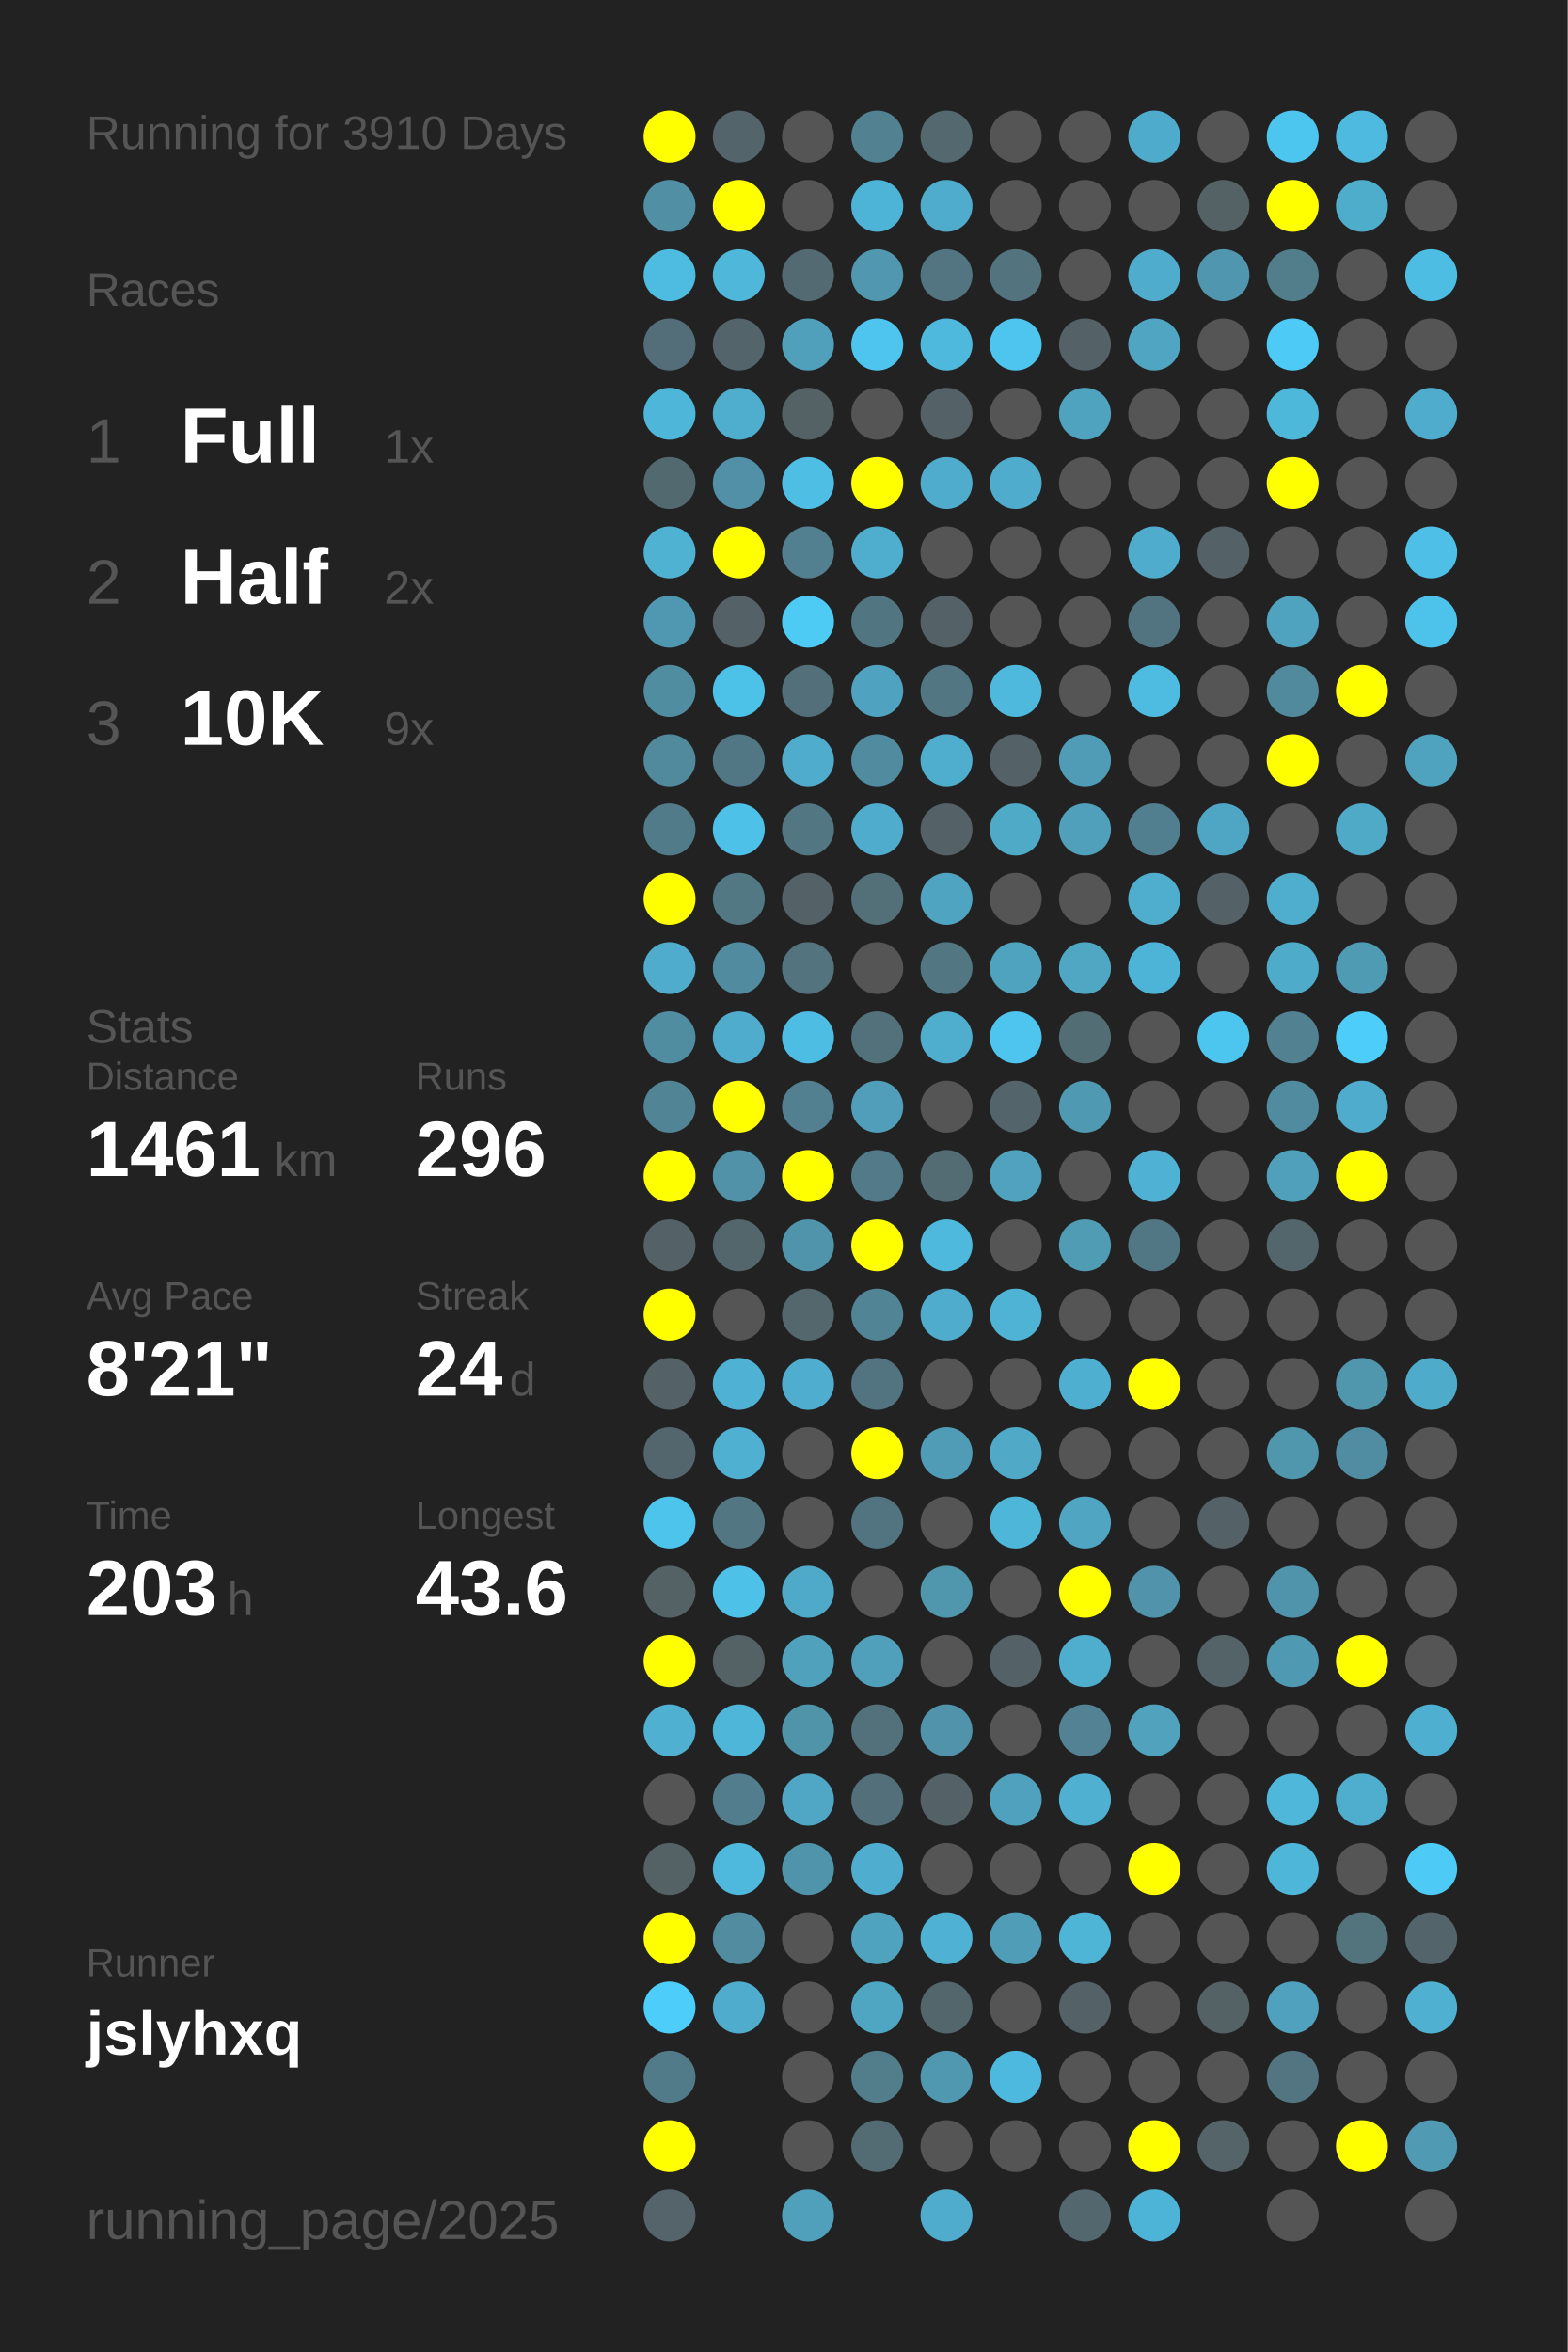
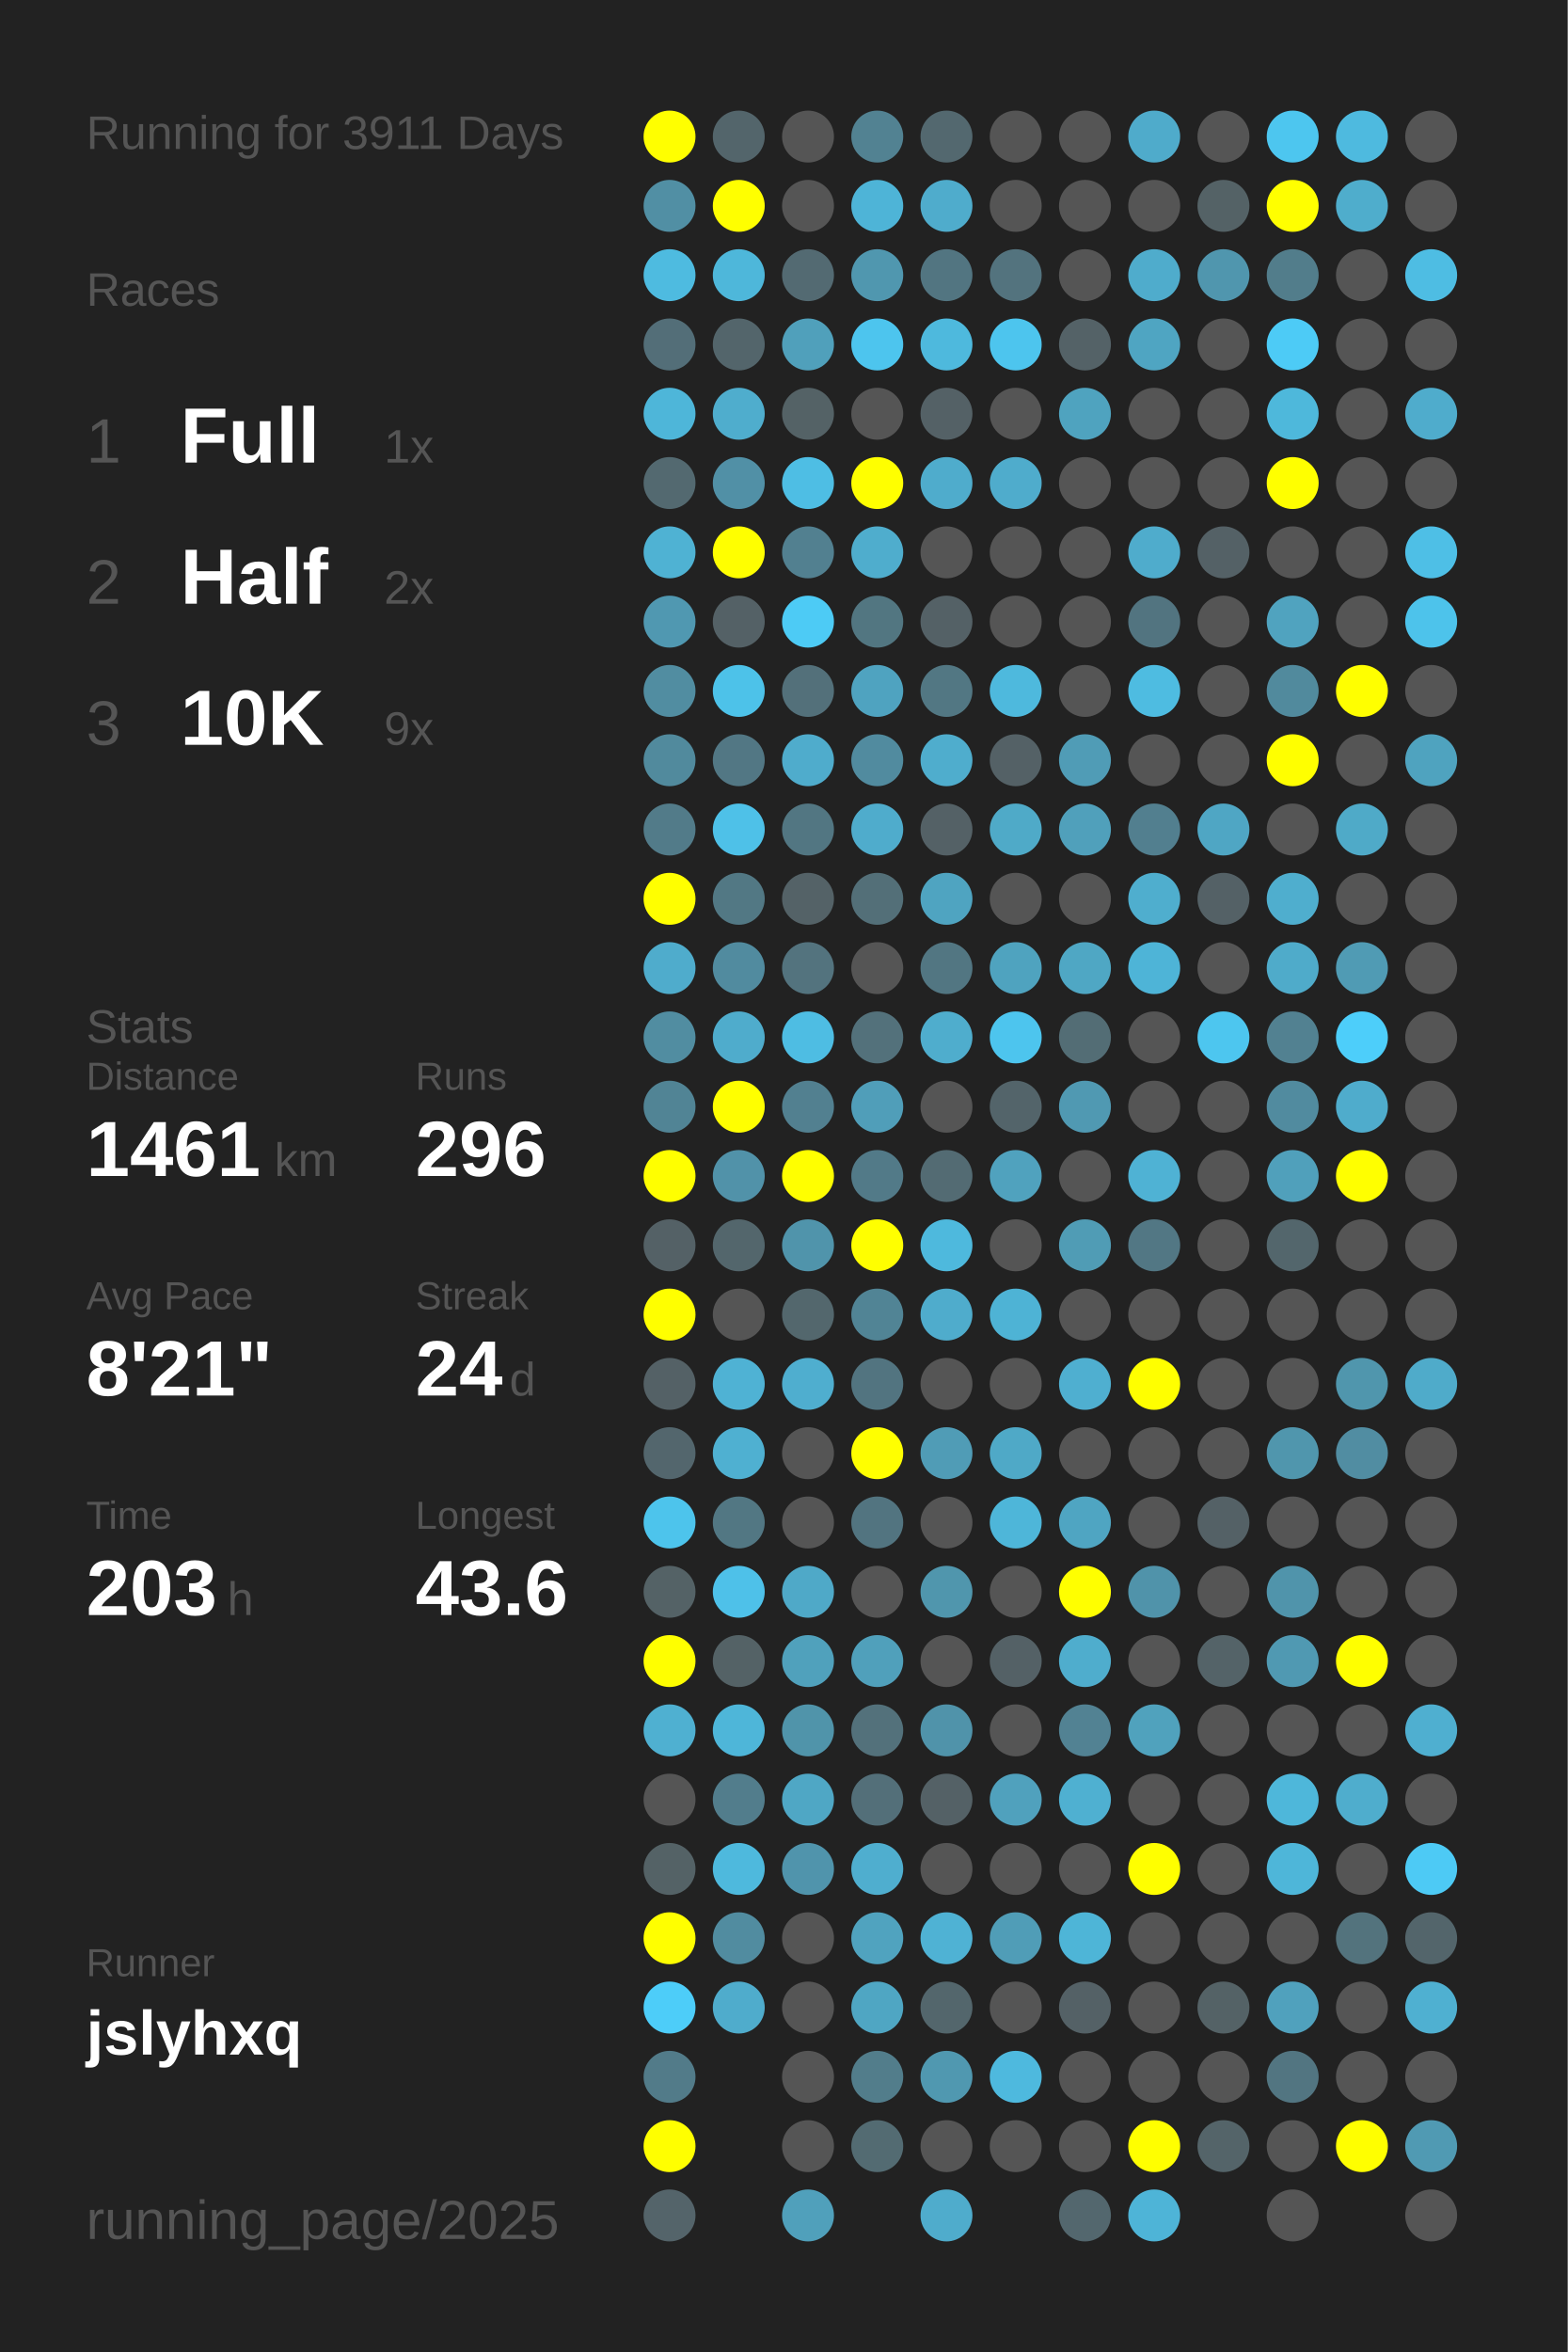
<svg xmlns="http://www.w3.org/2000/svg" baseProfile="full" height="300mm" version="1.1" viewBox="0,0,200,300" width="200mm">
  <defs />
  <rect fill="#222222" height="300" width="200" x="0" y="0" />
-   <text fill="#555555" style="font-size:6px; font-family:Arial;" x="11" y="19">Running for 3910 Days</text>
+   <text fill="#555555" style="font-size:6px; font-family:Arial;" x="11" y="19">Running for 3911 Days</text>
  <text fill="#555555" style="font-size:6px; font-family:Arial;" x="11" y="39">Races</text>
  <text fill="#555555" style="font-size:8px; font-family:Arial;" x="11" y="59">1</text>
  <text fill="#FFFFFF" style="font-size:10px; font-family:Arial; font-weight:bold;" x="23" y="59">Full</text>
  <text fill="#555555" style="font-size:6px; font-family:Arial;" x="49" y="59">1x</text>
  <text fill="#555555" style="font-size:8px; font-family:Arial;" x="11" y="77">2</text>
  <text fill="#FFFFFF" style="font-size:10px; font-family:Arial; font-weight:bold;" x="23" y="77">Half</text>
  <text fill="#555555" style="font-size:6px; font-family:Arial;" x="49" y="77">2x</text>
  <text fill="#555555" style="font-size:8px; font-family:Arial;" x="11" y="95">3</text>
  <text fill="#FFFFFF" style="font-size:10px; font-family:Arial; font-weight:bold;" x="23" y="95">10K</text>
  <text fill="#555555" style="font-size:6px; font-family:Arial;" x="49" y="95">9x</text>
  <text fill="#555555" style="font-size:6px; font-family:Arial;" x="11" y="133">Stats</text>
  <text fill="#555555" style="font-size:5px; font-family:Arial;" x="11" y="139">Distance</text>
  <text fill="#FFFFFF" style="font-size:10px; font-family:Arial; font-weight:bold;" x="11" y="150">1461</text>
  <text fill="#555555" style="font-size:6px; font-family:Arial;" x="35" y="150">km</text>
  <text fill="#555555" style="font-size:5px; font-family:Arial;" x="53" y="139">Runs</text>
  <text fill="#FFFFFF" style="font-size:10px; font-family:Arial; font-weight:bold;" x="53" y="150">296</text>
  <text fill="#555555" style="font-size:5px; font-family:Arial;" x="11" y="167">Avg Pace</text>
  <text fill="#FFFFFF" style="font-size:10px; font-family:Arial; font-weight:bold;" x="11" y="178">8'21"</text>
  <text fill="#555555" style="font-size:5px; font-family:Arial;" x="53" y="167">Streak</text>
  <text fill="#FFFFFF" style="font-size:10px; font-family:Arial; font-weight:bold;" x="53" y="178">24</text>
  <text fill="#555555" style="font-size:6px; font-family:Arial;" x="65" y="178">d</text>
  <text fill="#555555" style="font-size:5px; font-family:Arial;" x="11" y="195">Time</text>
  <text fill="#FFFFFF" style="font-size:10px; font-family:Arial; font-weight:bold;" x="11" y="206">203</text>
  <text fill="#555555" style="font-size:6px; font-family:Arial;" x="29" y="206">h</text>
  <text fill="#555555" style="font-size:5px; font-family:Arial;" x="53" y="195">Longest</text>
  <text fill="#FFFFFF" style="font-size:10px; font-family:Arial; font-weight:bold;" x="53" y="206">43.6</text>
  <text fill="#555555" style="font-size:5px; font-family:Arial;" x="11" y="252.065">Runner</text>
  <text fill="#FFFFFF" style="font-size:8px; font-family:Arial; font-weight:bold;" x="11" y="262.065">jslyhxq</text>
  <text fill="#555555" style="font-size:7px; font-family:Arial;" x="11" y="285.581">running_page/2025</text>
  <circle cx="85.417" cy="17.419" fill="#FFFF00" r="3.312" />
  <circle cx="85.417" cy="26.258" fill="#518fa4" r="3.312" />
  <circle cx="85.417" cy="35.097" fill="#4ebbe0" r="3.312" />
  <circle cx="85.417" cy="43.935" fill="#536e78" r="3.312" />
  <circle cx="85.417" cy="52.774" fill="#4eb6d9" r="3.312" />
  <circle cx="85.417" cy="61.613" fill="#536970" r="3.312" />
  <circle cx="85.417" cy="70.452" fill="#4fb2d3" r="3.312" />
  <circle cx="85.417" cy="79.29" fill="#5098b1" r="3.312" />
  <circle cx="85.417" cy="88.129" fill="#518da1" r="3.312" />
  <circle cx="85.417" cy="96.968" fill="#518a9d" r="3.312" />
  <circle cx="85.417" cy="105.806" fill="#527b89" r="3.312" />
  <circle cx="85.417" cy="114.645" fill="#FFFF00" r="3.312" />
  <circle cx="85.417" cy="123.484" fill="#4faccc" r="3.312" />
  <circle cx="85.417" cy="132.323" fill="#518da1" r="3.312" />
  <circle cx="85.417" cy="141.161" fill="#518495" r="3.312" />
  <circle cx="85.417" cy="150" fill="#FFFF00" r="3.312" />
  <circle cx="85.417" cy="158.839" fill="#546166" r="3.312" />
  <circle cx="85.417" cy="167.677" fill="#FFFF00" r="3.312" />
  <circle cx="85.417" cy="176.516" fill="#546166" r="3.312" />
  <circle cx="85.417" cy="185.355" fill="#53666d" r="3.312" />
  <circle cx="85.417" cy="194.194" fill="#4dc4ec" r="3.312" />
  <circle cx="85.417" cy="203.032" fill="#546266" r="3.312" />
  <circle cx="85.417" cy="211.871" fill="#FFFF00" r="3.312" />
  <circle cx="85.417" cy="220.71" fill="#4fb0d1" r="3.312" />
  <circle cx="85.417" cy="229.548" fill="#555555" r="3.312" />
  <circle cx="85.417" cy="238.387" fill="#546266" r="3.312" />
  <circle cx="85.417" cy="247.226" fill="#FFFF00" r="3.312" />
  <circle cx="85.417" cy="256.065" fill="#4dcdf9" r="3.312" />
  <circle cx="85.417" cy="264.903" fill="#527b89" r="3.312" />
  <circle cx="85.417" cy="273.742" fill="#FFFF00" r="3.312" />
  <circle cx="85.417" cy="282.581" fill="#54646a" r="3.312" />
  <circle cx="94.25" cy="17.419" fill="#53656b" r="3.312" />
  <circle cx="94.25" cy="26.258" fill="#FFFF00" r="3.312" />
  <circle cx="94.25" cy="35.097" fill="#4eb7da" r="3.312" />
  <circle cx="94.25" cy="43.935" fill="#53656b" r="3.312" />
  <circle cx="94.25" cy="52.774" fill="#4fadcd" r="3.312" />
  <circle cx="94.25" cy="61.613" fill="#5190a6" r="3.312" />
  <circle cx="94.25" cy="70.452" fill="#FFFF00" r="3.312" />
  <circle cx="94.25" cy="79.29" fill="#546166" r="3.312" />
  <circle cx="94.25" cy="88.129" fill="#4dc2e9" r="3.312" />
  <circle cx="94.25" cy="96.968" fill="#527784" r="3.312" />
  <circle cx="94.25" cy="105.806" fill="#4ec1e8" r="3.312" />
  <circle cx="94.25" cy="114.645" fill="#527884" r="3.312" />
  <circle cx="94.25" cy="123.484" fill="#518b9f" r="3.312" />
  <circle cx="94.25" cy="132.323" fill="#4faccc" r="3.312" />
  <circle cx="94.25" cy="141.161" fill="#FFFF00" r="3.312" />
  <circle cx="94.25" cy="150" fill="#5192a9" r="3.312" />
  <circle cx="94.25" cy="158.839" fill="#53666c" r="3.312" />
  <circle cx="94.25" cy="167.677" fill="#555555" r="3.312" />
  <circle cx="94.25" cy="176.516" fill="#4fb2d4" r="3.312" />
  <circle cx="94.25" cy="185.355" fill="#4fb0d1" r="3.312" />
  <circle cx="94.25" cy="194.194" fill="#527783" r="3.312" />
  <circle cx="94.25" cy="203.032" fill="#4ec1e9" r="3.312" />
  <circle cx="94.25" cy="211.871" fill="#546266" r="3.312" />
  <circle cx="94.25" cy="220.71" fill="#4eb6d9" r="3.312" />
  <circle cx="94.25" cy="229.548" fill="#527d8c" r="3.312" />
  <circle cx="94.25" cy="238.387" fill="#4eb9dd" r="3.312" />
  <circle cx="94.25" cy="247.226" fill="#518ca0" r="3.312" />
  <circle cx="94.25" cy="256.065" fill="#4faccc" r="3.312" />
  <circle cx="103.083" cy="17.419" fill="#555555" r="3.312" />
  <circle cx="103.083" cy="26.258" fill="#555555" r="3.312" />
  <circle cx="103.083" cy="35.097" fill="#536a72" r="3.312" />
  <circle cx="103.083" cy="43.935" fill="#50a0bb" r="3.312" />
  <circle cx="103.083" cy="52.774" fill="#546266" r="3.312" />
  <circle cx="103.083" cy="61.613" fill="#4ebee4" r="3.312" />
  <circle cx="103.083" cy="70.452" fill="#528090" r="3.312" />
  <circle cx="103.083" cy="79.29" fill="#4dcbf5" r="3.312" />
  <circle cx="103.083" cy="88.129" fill="#53707a" r="3.312" />
  <circle cx="103.083" cy="96.968" fill="#4faccc" r="3.312" />
  <circle cx="103.083" cy="105.806" fill="#527682" r="3.312" />
  <circle cx="103.083" cy="114.645" fill="#546267" r="3.312" />
  <circle cx="103.083" cy="123.484" fill="#53737e" r="3.312" />
  <circle cx="103.083" cy="132.323" fill="#4ebde3" r="3.312" />
  <circle cx="103.083" cy="141.161" fill="#528090" r="3.312" />
  <circle cx="103.083" cy="150" fill="#FFFF00" r="3.312" />
  <circle cx="103.083" cy="158.839" fill="#5094ab" r="3.312" />
  <circle cx="103.083" cy="167.677" fill="#53676d" r="3.312" />
  <circle cx="103.083" cy="176.516" fill="#4faecf" r="3.312" />
  <circle cx="103.083" cy="185.355" fill="#555555" r="3.312" />
  <circle cx="103.083" cy="194.194" fill="#555555" r="3.312" />
  <circle cx="103.083" cy="203.032" fill="#4fa9c8" r="3.312" />
  <circle cx="103.083" cy="211.871" fill="#50a1bc" r="3.312" />
  <circle cx="103.083" cy="220.71" fill="#5094aa" r="3.312" />
  <circle cx="103.083" cy="229.548" fill="#4fa7c5" r="3.312" />
  <circle cx="103.083" cy="238.387" fill="#5094ac" r="3.312" />
  <circle cx="103.083" cy="247.226" fill="#555555" r="3.312" />
  <circle cx="103.083" cy="256.065" fill="#555555" r="3.312" />
  <circle cx="103.083" cy="264.903" fill="#555555" r="3.312" />
  <circle cx="103.083" cy="273.742" fill="#555555" r="3.312" />
  <circle cx="103.083" cy="282.581" fill="#50a0bb" r="3.312" />
  <circle cx="111.917" cy="17.419" fill="#528292" r="3.312" />
  <circle cx="111.917" cy="26.258" fill="#4eb4d7" r="3.312" />
  <circle cx="111.917" cy="35.097" fill="#5097af" r="3.312" />
  <circle cx="111.917" cy="43.935" fill="#4dc5ee" r="3.312" />
  <circle cx="111.917" cy="52.774" fill="#555555" r="3.312" />
  <circle cx="111.917" cy="61.613" fill="#FFFF00" r="3.312" />
  <circle cx="111.917" cy="70.452" fill="#4fadcd" r="3.312" />
  <circle cx="111.917" cy="79.29" fill="#527681" r="3.312" />
  <circle cx="111.917" cy="88.129" fill="#4fa3c0" r="3.312" />
  <circle cx="111.917" cy="96.968" fill="#518b9f" r="3.312" />
  <circle cx="111.917" cy="105.806" fill="#4faccc" r="3.312" />
  <circle cx="111.917" cy="114.645" fill="#536f78" r="3.312" />
  <circle cx="111.917" cy="123.484" fill="#555555" r="3.312" />
  <circle cx="111.917" cy="132.323" fill="#53717b" r="3.312" />
  <circle cx="111.917" cy="141.161" fill="#509eb9" r="3.312" />
  <circle cx="111.917" cy="150" fill="#527a88" r="3.312" />
  <circle cx="111.917" cy="158.839" fill="#FFFF00" r="3.312" />
  <circle cx="111.917" cy="167.677" fill="#518495" r="3.312" />
  <circle cx="111.917" cy="176.516" fill="#527480" r="3.312" />
  <circle cx="111.917" cy="185.355" fill="#FFFF00" r="3.312" />
  <circle cx="111.917" cy="194.194" fill="#527480" r="3.312" />
  <circle cx="111.917" cy="203.032" fill="#555555" r="3.312" />
  <circle cx="111.917" cy="211.871" fill="#50a0bb" r="3.312" />
  <circle cx="111.917" cy="220.71" fill="#53717b" r="3.312" />
  <circle cx="111.917" cy="229.548" fill="#536f79" r="3.312" />
  <circle cx="111.917" cy="238.387" fill="#4faecf" r="3.312" />
  <circle cx="111.917" cy="247.226" fill="#50a3bf" r="3.312" />
  <circle cx="111.917" cy="256.065" fill="#4fa6c3" r="3.312" />
  <circle cx="111.917" cy="264.903" fill="#527d8b" r="3.312" />
  <circle cx="111.917" cy="273.742" fill="#536b72" r="3.312" />
  <circle cx="120.75" cy="17.419" fill="#53686f" r="3.312" />
  <circle cx="120.75" cy="26.258" fill="#4faccc" r="3.312" />
  <circle cx="120.75" cy="35.097" fill="#527581" r="3.312" />
  <circle cx="120.75" cy="43.935" fill="#4eb9dd" r="3.312" />
  <circle cx="120.75" cy="52.774" fill="#546166" r="3.312" />
  <circle cx="120.75" cy="61.613" fill="#4faccc" r="3.312" />
  <circle cx="120.75" cy="70.452" fill="#555555" r="3.312" />
  <circle cx="120.75" cy="79.29" fill="#546166" r="3.312" />
  <circle cx="120.75" cy="88.129" fill="#527783" r="3.312" />
  <circle cx="120.75" cy="96.968" fill="#4fadcd" r="3.312" />
  <circle cx="120.75" cy="105.806" fill="#546166" r="3.312" />
  <circle cx="120.75" cy="114.645" fill="#4fa4c1" r="3.312" />
  <circle cx="120.75" cy="123.484" fill="#527682" r="3.312" />
  <circle cx="120.75" cy="132.323" fill="#4fadcd" r="3.312" />
  <circle cx="120.75" cy="141.161" fill="#555555" r="3.312" />
  <circle cx="120.75" cy="150" fill="#536b73" r="3.312" />
  <circle cx="120.75" cy="158.839" fill="#4eb9dd" r="3.312" />
  <circle cx="120.75" cy="167.677" fill="#4faccc" r="3.312" />
  <circle cx="120.75" cy="176.516" fill="#555555" r="3.312" />
  <circle cx="120.75" cy="185.355" fill="#509cb6" r="3.312" />
  <circle cx="120.75" cy="194.194" fill="#555555" r="3.312" />
  <circle cx="120.75" cy="203.032" fill="#5096ad" r="3.312" />
  <circle cx="120.75" cy="211.871" fill="#555555" r="3.312" />
  <circle cx="120.75" cy="220.71" fill="#5093aa" r="3.312" />
  <circle cx="120.75" cy="229.548" fill="#546166" r="3.312" />
  <circle cx="120.75" cy="238.387" fill="#555555" r="3.312" />
  <circle cx="120.75" cy="247.226" fill="#4fb2d4" r="3.312" />
  <circle cx="120.75" cy="256.065" fill="#53666c" r="3.312" />
  <circle cx="120.75" cy="264.903" fill="#5098b0" r="3.312" />
  <circle cx="120.75" cy="273.742" fill="#555555" r="3.312" />
  <circle cx="120.75" cy="282.581" fill="#4faccc" r="3.312" />
  <circle cx="129.583" cy="17.419" fill="#555555" r="3.312" />
  <circle cx="129.583" cy="26.258" fill="#555555" r="3.312" />
  <circle cx="129.583" cy="35.097" fill="#53737e" r="3.312" />
  <circle cx="129.583" cy="43.935" fill="#4dc5ee" r="3.312" />
  <circle cx="129.583" cy="52.774" fill="#555555" r="3.312" />
  <circle cx="129.583" cy="61.613" fill="#4faccc" r="3.312" />
  <circle cx="129.583" cy="70.452" fill="#555555" r="3.312" />
  <circle cx="129.583" cy="79.29" fill="#555555" r="3.312" />
  <circle cx="129.583" cy="88.129" fill="#4eb9dd" r="3.312" />
  <circle cx="129.583" cy="96.968" fill="#546166" r="3.312" />
  <circle cx="129.583" cy="105.806" fill="#4faac8" r="3.312" />
  <circle cx="129.583" cy="114.645" fill="#555555" r="3.312" />
  <circle cx="129.583" cy="123.484" fill="#4fa3bf" r="3.312" />
  <circle cx="129.583" cy="132.323" fill="#4dc5ee" r="3.312" />
  <circle cx="129.583" cy="141.161" fill="#53646a" r="3.312" />
  <circle cx="129.583" cy="150" fill="#50a2be" r="3.312" />
  <circle cx="129.583" cy="158.839" fill="#555555" r="3.312" />
  <circle cx="129.583" cy="167.677" fill="#4eb3d5" r="3.312" />
  <circle cx="129.583" cy="176.516" fill="#555555" r="3.312" />
  <circle cx="129.583" cy="185.355" fill="#4fa9c7" r="3.312" />
  <circle cx="129.583" cy="194.194" fill="#4eb6d9" r="3.312" />
  <circle cx="129.583" cy="203.032" fill="#555555" r="3.312" />
  <circle cx="129.583" cy="211.871" fill="#546166" r="3.312" />
  <circle cx="129.583" cy="220.71" fill="#555555" r="3.312" />
  <circle cx="129.583" cy="229.548" fill="#50a1bd" r="3.312" />
  <circle cx="129.583" cy="238.387" fill="#555555" r="3.312" />
  <circle cx="129.583" cy="247.226" fill="#509db7" r="3.312" />
  <circle cx="129.583" cy="256.065" fill="#555555" r="3.312" />
  <circle cx="129.583" cy="264.903" fill="#4eb9de" r="3.312" />
  <circle cx="129.583" cy="273.742" fill="#555555" r="3.312" />
  <circle cx="138.417" cy="17.419" fill="#555555" r="3.312" />
  <circle cx="138.417" cy="26.258" fill="#555555" r="3.312" />
  <circle cx="138.417" cy="35.097" fill="#555555" r="3.312" />
  <circle cx="138.417" cy="43.935" fill="#546267" r="3.312" />
  <circle cx="138.417" cy="52.774" fill="#4fa3bf" r="3.312" />
  <circle cx="138.417" cy="61.613" fill="#555555" r="3.312" />
  <circle cx="138.417" cy="70.452" fill="#555555" r="3.312" />
  <circle cx="138.417" cy="79.29" fill="#555555" r="3.312" />
  <circle cx="138.417" cy="88.129" fill="#555555" r="3.312" />
  <circle cx="138.417" cy="96.968" fill="#509cb6" r="3.312" />
  <circle cx="138.417" cy="105.806" fill="#50a0bb" r="3.312" />
  <circle cx="138.417" cy="114.645" fill="#555555" r="3.312" />
  <circle cx="138.417" cy="123.484" fill="#4fa7c4" r="3.312" />
  <circle cx="138.417" cy="132.323" fill="#536d75" r="3.312" />
  <circle cx="138.417" cy="141.161" fill="#5099b2" r="3.312" />
  <circle cx="138.417" cy="150" fill="#555555" r="3.312" />
  <circle cx="138.417" cy="158.839" fill="#509cb5" r="3.312" />
  <circle cx="138.417" cy="167.677" fill="#555555" r="3.312" />
  <circle cx="138.417" cy="176.516" fill="#4fafd0" r="3.312" />
  <circle cx="138.417" cy="185.355" fill="#555555" r="3.312" />
  <circle cx="138.417" cy="194.194" fill="#4fa5c2" r="3.312" />
  <circle cx="138.417" cy="203.032" fill="#FFFF00" r="3.312" />
  <circle cx="138.417" cy="211.871" fill="#4fadcd" r="3.312" />
  <circle cx="138.417" cy="220.71" fill="#528293" r="3.312" />
  <circle cx="138.417" cy="229.548" fill="#4fb0d1" r="3.312" />
  <circle cx="138.417" cy="238.387" fill="#555555" r="3.312" />
  <circle cx="138.417" cy="247.226" fill="#4eb5d7" r="3.312" />
  <circle cx="138.417" cy="256.065" fill="#546166" r="3.312" />
  <circle cx="138.417" cy="264.903" fill="#555555" r="3.312" />
  <circle cx="138.417" cy="273.742" fill="#555555" r="3.312" />
  <circle cx="138.417" cy="282.581" fill="#53676e" r="3.312" />
  <circle cx="147.25" cy="17.419" fill="#4fabcb" r="3.312" />
  <circle cx="147.25" cy="26.258" fill="#555555" r="3.312" />
  <circle cx="147.25" cy="35.097" fill="#4faccc" r="3.312" />
  <circle cx="147.25" cy="43.935" fill="#4fa5c2" r="3.312" />
  <circle cx="147.25" cy="52.774" fill="#555555" r="3.312" />
  <circle cx="147.25" cy="61.613" fill="#555555" r="3.312" />
  <circle cx="147.25" cy="70.452" fill="#4faccc" r="3.312" />
  <circle cx="147.25" cy="79.29" fill="#527480" r="3.312" />
  <circle cx="147.25" cy="88.129" fill="#4ebce1" r="3.312" />
  <circle cx="147.25" cy="96.968" fill="#555555" r="3.312" />
  <circle cx="147.25" cy="105.806" fill="#527f8f" r="3.312" />
  <circle cx="147.25" cy="114.645" fill="#4faece" r="3.312" />
  <circle cx="147.25" cy="123.484" fill="#4eb4d7" r="3.312" />
  <circle cx="147.25" cy="132.323" fill="#555555" r="3.312" />
  <circle cx="147.25" cy="141.161" fill="#555555" r="3.312" />
  <circle cx="147.25" cy="150" fill="#4fb2d4" r="3.312" />
  <circle cx="147.25" cy="158.839" fill="#527784" r="3.312" />
  <circle cx="147.25" cy="167.677" fill="#555555" r="3.312" />
  <circle cx="147.25" cy="176.516" fill="#FFFF00" r="3.312" />
  <circle cx="147.25" cy="185.355" fill="#555555" r="3.312" />
  <circle cx="147.25" cy="194.194" fill="#555555" r="3.312" />
  <circle cx="147.25" cy="203.032" fill="#5093aa" r="3.312" />
  <circle cx="147.25" cy="211.871" fill="#555555" r="3.312" />
  <circle cx="147.25" cy="220.71" fill="#50a2bd" r="3.312" />
  <circle cx="147.25" cy="229.548" fill="#555555" r="3.312" />
  <circle cx="147.25" cy="238.387" fill="#FFFF00" r="3.312" />
  <circle cx="147.25" cy="247.226" fill="#555555" r="3.312" />
  <circle cx="147.25" cy="256.065" fill="#555555" r="3.312" />
  <circle cx="147.25" cy="264.903" fill="#555555" r="3.312" />
  <circle cx="147.25" cy="273.742" fill="#FFFF00" r="3.312" />
  <circle cx="147.25" cy="282.581" fill="#4eb4d7" r="3.312" />
  <circle cx="156.083" cy="17.419" fill="#555555" r="3.312" />
  <circle cx="156.083" cy="26.258" fill="#546266" r="3.312" />
  <circle cx="156.083" cy="35.097" fill="#5096ae" r="3.312" />
  <circle cx="156.083" cy="43.935" fill="#555555" r="3.312" />
  <circle cx="156.083" cy="52.774" fill="#555555" r="3.312" />
  <circle cx="156.083" cy="61.613" fill="#555555" r="3.312" />
  <circle cx="156.083" cy="70.452" fill="#546166" r="3.312" />
  <circle cx="156.083" cy="79.29" fill="#555555" r="3.312" />
  <circle cx="156.083" cy="88.129" fill="#555555" r="3.312" />
  <circle cx="156.083" cy="96.968" fill="#555555" r="3.312" />
  <circle cx="156.083" cy="105.806" fill="#4fa6c4" r="3.312" />
  <circle cx="156.083" cy="114.645" fill="#546166" r="3.312" />
  <circle cx="156.083" cy="123.484" fill="#555555" r="3.312" />
  <circle cx="156.083" cy="132.323" fill="#4dc6ef" r="3.312" />
  <circle cx="156.083" cy="141.161" fill="#555555" r="3.312" />
  <circle cx="156.083" cy="150" fill="#555555" r="3.312" />
  <circle cx="156.083" cy="158.839" fill="#555555" r="3.312" />
  <circle cx="156.083" cy="167.677" fill="#555555" r="3.312" />
  <circle cx="156.083" cy="176.516" fill="#555555" r="3.312" />
  <circle cx="156.083" cy="185.355" fill="#555555" r="3.312" />
  <circle cx="156.083" cy="194.194" fill="#546166" r="3.312" />
  <circle cx="156.083" cy="203.032" fill="#555555" r="3.312" />
  <circle cx="156.083" cy="211.871" fill="#546368" r="3.312" />
  <circle cx="156.083" cy="220.71" fill="#555555" r="3.312" />
  <circle cx="156.083" cy="229.548" fill="#555555" r="3.312" />
  <circle cx="156.083" cy="238.387" fill="#555555" r="3.312" />
  <circle cx="156.083" cy="247.226" fill="#555555" r="3.312" />
  <circle cx="156.083" cy="256.065" fill="#546266" r="3.312" />
  <circle cx="156.083" cy="264.903" fill="#555555" r="3.312" />
  <circle cx="156.083" cy="273.742" fill="#546469" r="3.312" />
  <circle cx="164.917" cy="17.419" fill="#4dc6ef" r="3.312" />
  <circle cx="164.917" cy="26.258" fill="#FFFF00" r="3.312" />
  <circle cx="164.917" cy="35.097" fill="#527d8b" r="3.312" />
  <circle cx="164.917" cy="43.935" fill="#4dcbf6" r="3.312" />
  <circle cx="164.917" cy="52.774" fill="#4eb8db" r="3.312" />
  <circle cx="164.917" cy="61.613" fill="#FFFF00" r="3.312" />
  <circle cx="164.917" cy="70.452" fill="#555555" r="3.312" />
  <circle cx="164.917" cy="79.29" fill="#50a3bf" r="3.312" />
  <circle cx="164.917" cy="88.129" fill="#518a9d" r="3.312" />
  <circle cx="164.917" cy="96.968" fill="#FFFF00" r="3.312" />
  <circle cx="164.917" cy="105.806" fill="#555555" r="3.312" />
  <circle cx="164.917" cy="114.645" fill="#4faece" r="3.312" />
  <circle cx="164.917" cy="123.484" fill="#4fabca" r="3.312" />
  <circle cx="164.917" cy="132.323" fill="#528191" r="3.312" />
  <circle cx="164.917" cy="141.161" fill="#518b9f" r="3.312" />
  <circle cx="164.917" cy="150" fill="#50a0bb" r="3.312" />
  <circle cx="164.917" cy="158.839" fill="#53666c" r="3.312" />
  <circle cx="164.917" cy="167.677" fill="#555555" r="3.312" />
  <circle cx="164.917" cy="176.516" fill="#555555" r="3.312" />
  <circle cx="164.917" cy="185.355" fill="#5096ad" r="3.312" />
  <circle cx="164.917" cy="194.194" fill="#555555" r="3.312" />
  <circle cx="164.917" cy="203.032" fill="#5094ab" r="3.312" />
  <circle cx="164.917" cy="211.871" fill="#5099b2" r="3.312" />
  <circle cx="164.917" cy="220.71" fill="#555555" r="3.312" />
  <circle cx="164.917" cy="229.548" fill="#4eb7da" r="3.312" />
  <circle cx="164.917" cy="238.387" fill="#4eb6d9" r="3.312" />
  <circle cx="164.917" cy="247.226" fill="#555555" r="3.312" />
  <circle cx="164.917" cy="256.065" fill="#50a1bd" r="3.312" />
  <circle cx="164.917" cy="264.903" fill="#527581" r="3.312" />
  <circle cx="164.917" cy="273.742" fill="#555555" r="3.312" />
  <circle cx="164.917" cy="282.581" fill="#555555" r="3.312" />
  <circle cx="173.75" cy="17.419" fill="#4ebadf" r="3.312" />
  <circle cx="173.75" cy="26.258" fill="#4fadcc" r="3.312" />
  <circle cx="173.75" cy="35.097" fill="#555555" r="3.312" />
  <circle cx="173.75" cy="43.935" fill="#555555" r="3.312" />
  <circle cx="173.75" cy="52.774" fill="#555555" r="3.312" />
  <circle cx="173.75" cy="61.613" fill="#555555" r="3.312" />
  <circle cx="173.75" cy="70.452" fill="#555555" r="3.312" />
  <circle cx="173.75" cy="79.29" fill="#555555" r="3.312" />
  <circle cx="173.75" cy="88.129" fill="#FFFF00" r="3.312" />
  <circle cx="173.75" cy="96.968" fill="#555555" r="3.312" />
  <circle cx="173.75" cy="105.806" fill="#4faac8" r="3.312" />
  <circle cx="173.75" cy="114.645" fill="#555555" r="3.312" />
  <circle cx="173.75" cy="123.484" fill="#509bb4" r="3.312" />
  <circle cx="173.75" cy="132.323" fill="#4dcefa" r="3.312" />
  <circle cx="173.75" cy="141.161" fill="#4faccc" r="3.312" />
  <circle cx="173.75" cy="150" fill="#FFFF00" r="3.312" />
  <circle cx="173.75" cy="158.839" fill="#555555" r="3.312" />
  <circle cx="173.75" cy="167.677" fill="#555555" r="3.312" />
  <circle cx="173.75" cy="176.516" fill="#5096ad" r="3.312" />
  <circle cx="173.75" cy="185.355" fill="#518da2" r="3.312" />
  <circle cx="173.75" cy="194.194" fill="#555555" r="3.312" />
  <circle cx="173.75" cy="203.032" fill="#555555" r="3.312" />
  <circle cx="173.75" cy="211.871" fill="#FFFF00" r="3.312" />
  <circle cx="173.75" cy="220.71" fill="#555555" r="3.312" />
  <circle cx="173.75" cy="229.548" fill="#4fadcd" r="3.312" />
  <circle cx="173.75" cy="238.387" fill="#555555" r="3.312" />
  <circle cx="173.75" cy="247.226" fill="#53737d" r="3.312" />
  <circle cx="173.75" cy="256.065" fill="#555555" r="3.312" />
  <circle cx="173.75" cy="264.903" fill="#555555" r="3.312" />
  <circle cx="173.75" cy="273.742" fill="#FFFF00" r="3.312" />
  <circle cx="182.583" cy="17.419" fill="#555555" r="3.312" />
  <circle cx="182.583" cy="26.258" fill="#555555" r="3.312" />
  <circle cx="182.583" cy="35.097" fill="#4ebde3" r="3.312" />
  <circle cx="182.583" cy="43.935" fill="#555555" r="3.312" />
  <circle cx="182.583" cy="52.774" fill="#4faccc" r="3.312" />
  <circle cx="182.583" cy="61.613" fill="#555555" r="3.312" />
  <circle cx="182.583" cy="70.452" fill="#4ebfe6" r="3.312" />
  <circle cx="182.583" cy="79.29" fill="#4dc3eb" r="3.312" />
  <circle cx="182.583" cy="88.129" fill="#555555" r="3.312" />
  <circle cx="182.583" cy="96.968" fill="#4fa3bf" r="3.312" />
  <circle cx="182.583" cy="105.806" fill="#555555" r="3.312" />
  <circle cx="182.583" cy="114.645" fill="#555555" r="3.312" />
  <circle cx="182.583" cy="123.484" fill="#555555" r="3.312" />
  <circle cx="182.583" cy="132.323" fill="#555555" r="3.312" />
  <circle cx="182.583" cy="141.161" fill="#555555" r="3.312" />
  <circle cx="182.583" cy="150" fill="#555555" r="3.312" />
  <circle cx="182.583" cy="158.839" fill="#555555" r="3.312" />
  <circle cx="182.583" cy="167.677" fill="#555555" r="3.312" />
  <circle cx="182.583" cy="176.516" fill="#4fabca" r="3.312" />
  <circle cx="182.583" cy="185.355" fill="#555555" r="3.312" />
  <circle cx="182.583" cy="194.194" fill="#555555" r="3.312" />
  <circle cx="182.583" cy="203.032" fill="#555555" r="3.312" />
  <circle cx="182.583" cy="211.871" fill="#555555" r="3.312" />
  <circle cx="182.583" cy="220.71" fill="#4fafd0" r="3.312" />
  <circle cx="182.583" cy="229.548" fill="#555555" r="3.312" />
  <circle cx="182.583" cy="238.387" fill="#4dcaf5" r="3.312" />
  <circle cx="182.583" cy="247.226" fill="#53656b" r="3.312" />
  <circle cx="182.583" cy="256.065" fill="#4fb0d1" r="3.312" />
  <circle cx="182.583" cy="264.903" fill="#555555" r="3.312" />
  <circle cx="182.583" cy="273.742" fill="#509ab3" r="3.312" />
  <circle cx="182.583" cy="282.581" fill="#555555" r="3.312" />
</svg>
